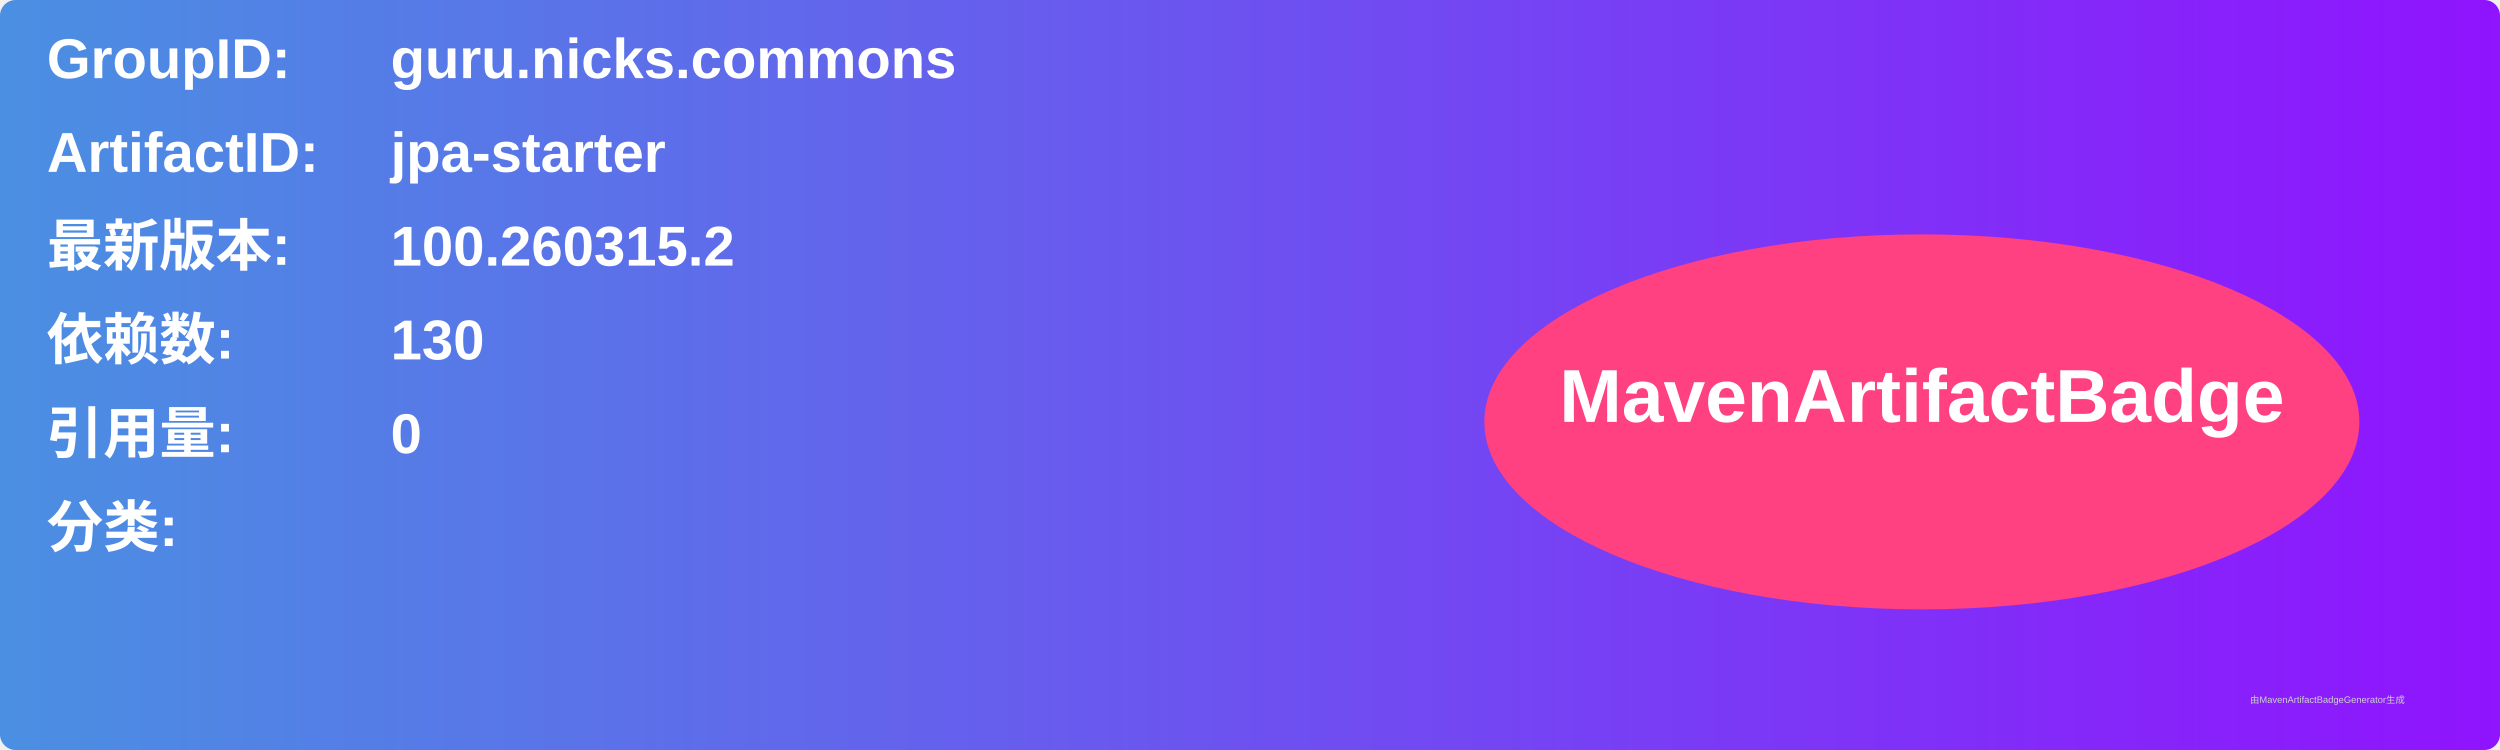
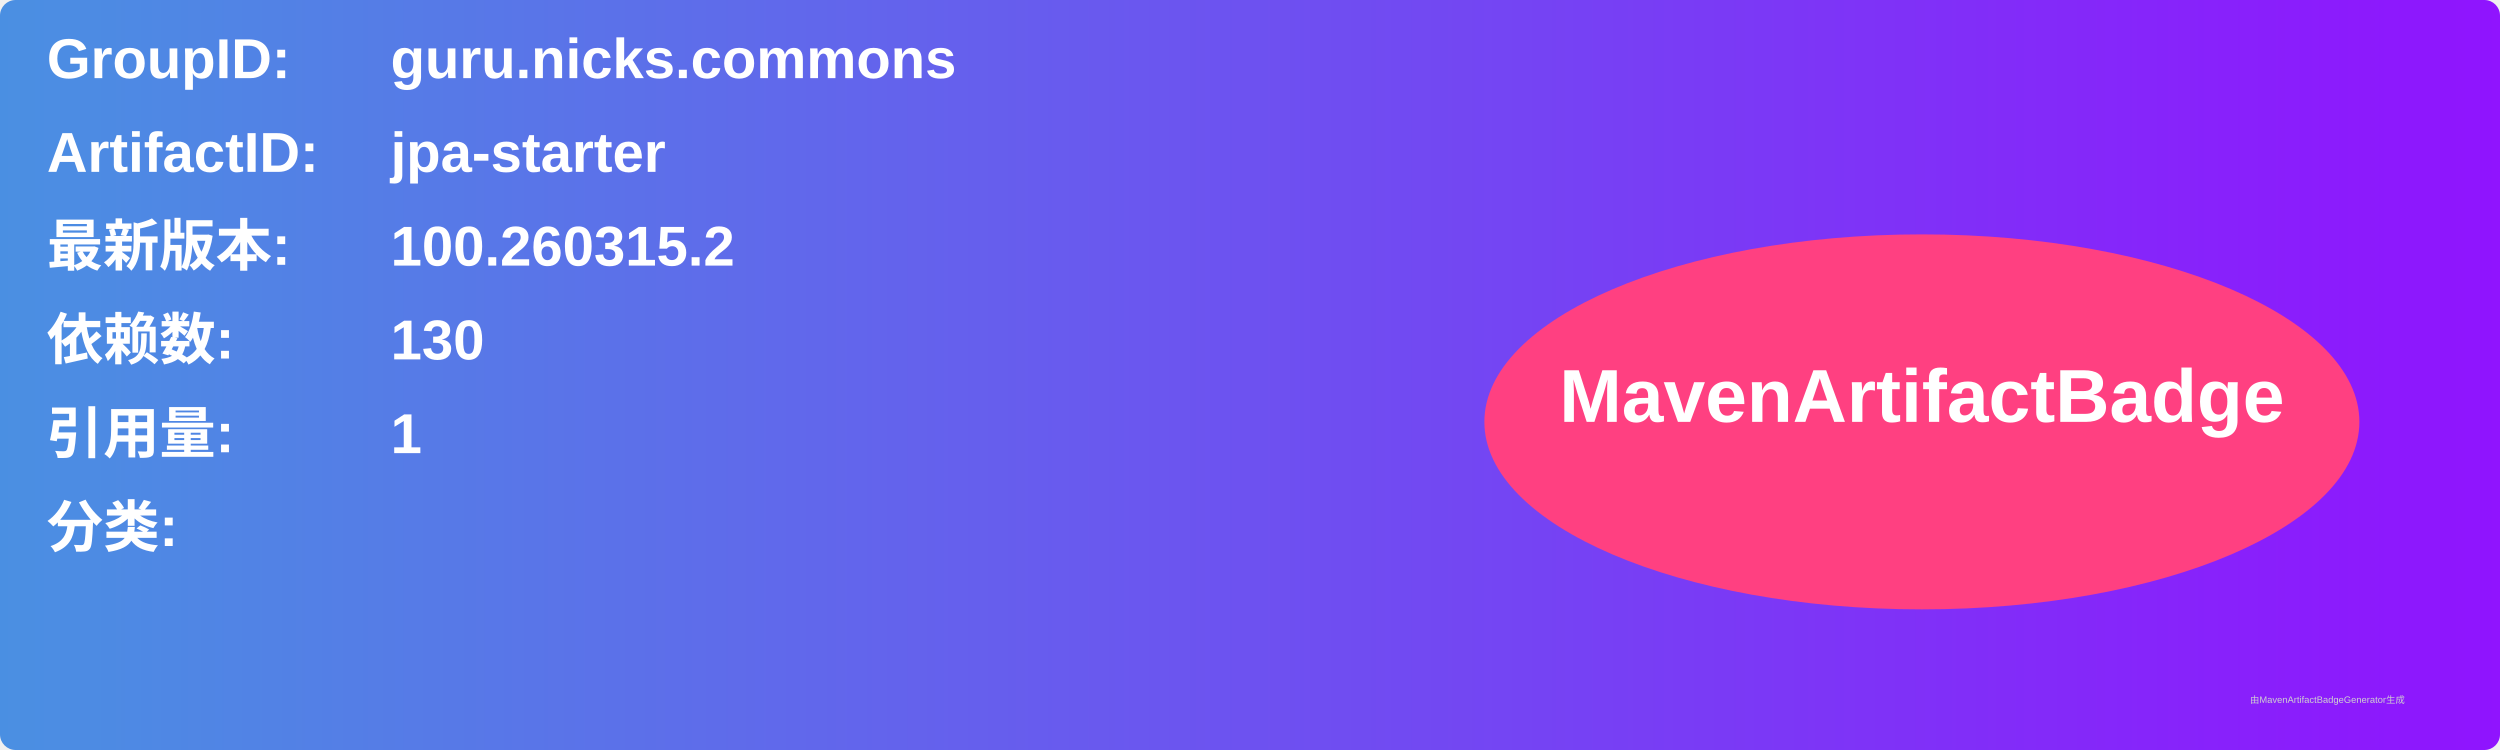
<svg xmlns="http://www.w3.org/2000/svg" width="800" height="240" viewBox="0 0 800 240">
  <linearGradient id="grad" x1="0%" y1="0%" x2="100%" y2="0%">
    <stop offset="0%" stop-color="#4a90e2" />
    <stop offset="100%" stop-color="#9013fe" />
  </linearGradient>
  <rect width="100%" height="100%" rx="5" ry="5" fill="url(#grad)" />
  <g transform="translate(15, 15)">
    <text x="0" y="10" font-family="Arial" font-size="18" fill="white" font-weight="bold" width="260">GroupID:</text>
    <text x="110" y="10" font-family="Arial" font-size="18" fill="white" font-weight="bold" width="460">guru.nicks.commons</text>
    <text x="0" y="40" font-family="Arial" font-size="18" fill="white" font-weight="bold" width="260">ArtifactID:</text>
    <text x="110" y="40" font-family="Arial" font-size="18" fill="white" font-weight="bold" width="460">jpa-starter</text>
    <text x="0" y="70" font-family="Arial" font-size="18" fill="white" font-weight="bold">最新版本:</text>
    <text x="110" y="70" font-family="Arial" font-size="18" fill="white" font-weight="bold">
      <tspan font-weight="bold">100.260315.2</tspan>
    </text>
    <text x="0" y="100" font-family="Arial" font-size="18" fill="white" font-weight="bold">依赖数: </text>
    <text x="110" y="100" font-family="Arial" font-size="18" fill="white">
      <tspan font-weight="bold">130</tspan>
    </text>
    <text x="0" y="130" font-family="Arial" font-size="18" fill="white" font-weight="bold">引用量: </text>
    <text x="110" y="130" font-family="Arial" font-size="18" fill="white">
-       <tspan font-weight="bold">0</tspan>
+       <tspan font-weight="bold">1</tspan>
    </text>
    <text x="0" y="160" font-family="Arial" font-size="18" fill="white" font-weight="bold">分类:</text>
    <text x="10" y="190" font-family="Arial" font-size="10" fill="white">
      <tspan font-weight="bold" />
    </text>
    <ellipse cx="600" cy="120" rx="140" ry="60" fill="#ff4081" />
    <text x="600" y="120" text-anchor="middle" font-family="Arial" font-size="24" fill="white" font-weight="bold">MavenArtifactBadge</text>
  </g>
  <text x="720" y="225" font-family="Arial" font-size="3" fill="#d0d0d0">由MavenArtifactBadgeGenerator生成</text>
</svg>
